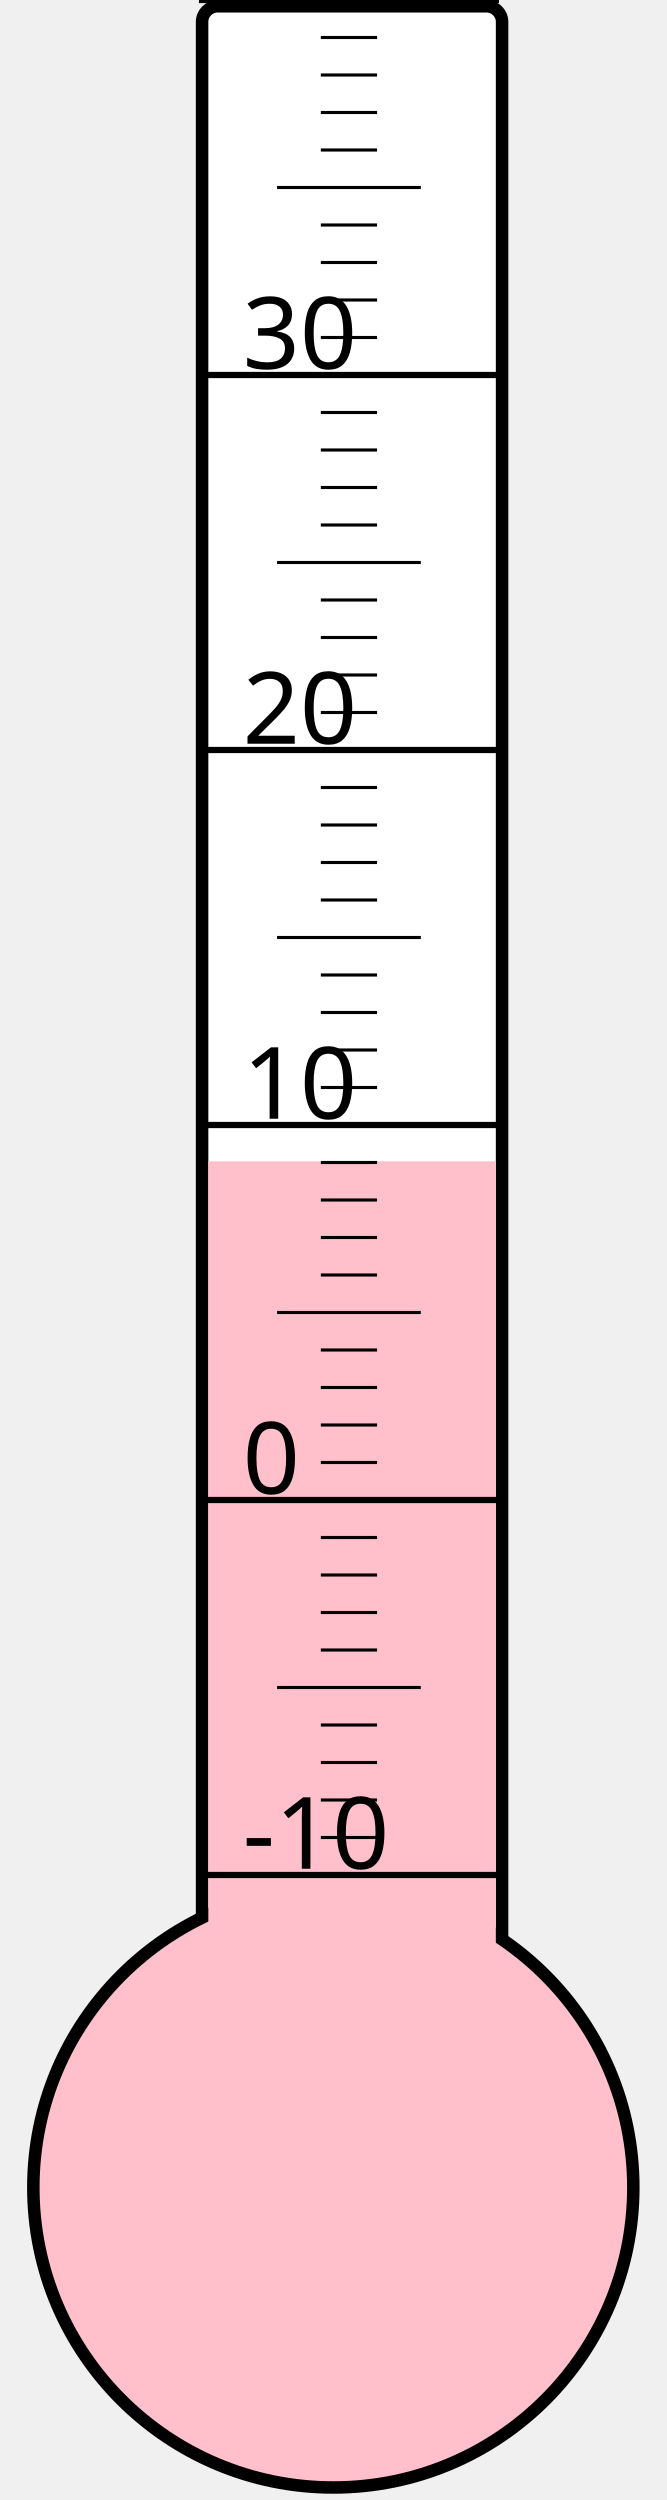
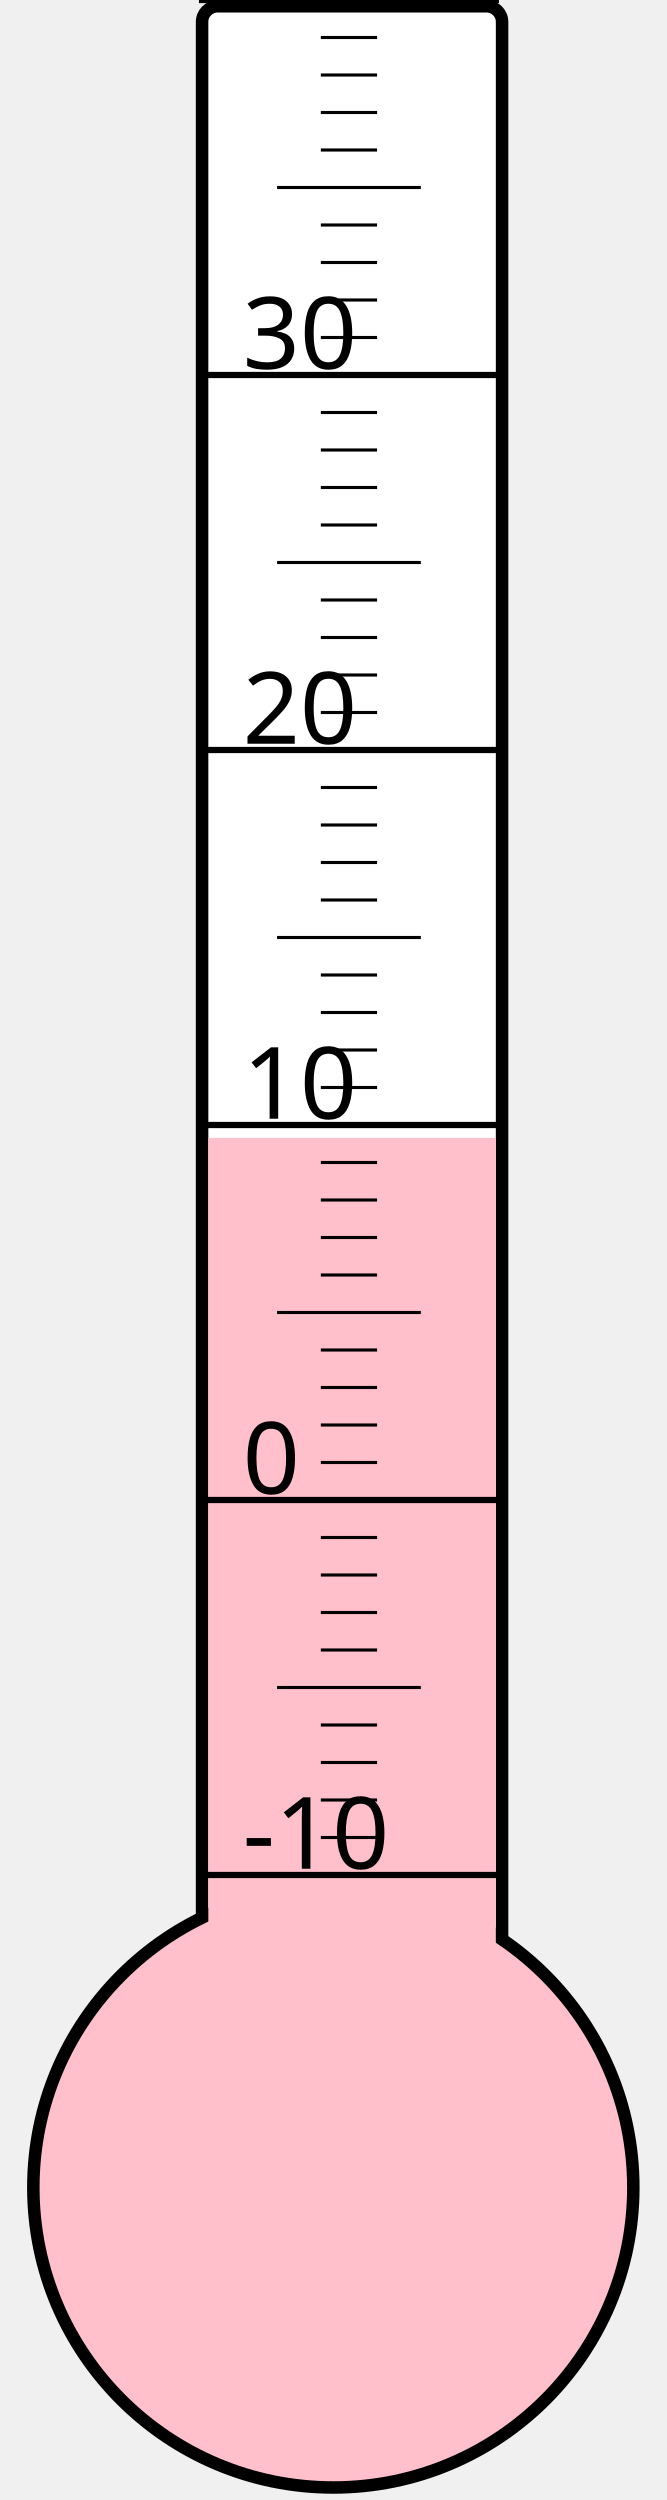
<svg xmlns="http://www.w3.org/2000/svg" width="40px" height="150px" viewBox="0 0 200 800">
  <rect width="200" height="800" x="0" y="0" style="fill: #ffffeb; fill-opacity: 0;" />
  <rect width="96" height="680" x="58" y="2" rx="5" ry="5" style="fill: white; fill-opacity: 1; stroke: black; stroke-width: 4;" />
  <circle cx="100" cy="700" r="96" style="fill: pink; stroke: black; stroke-width: 4;" />
-   <rect width="92" height="328.375" x="60" y="371.625" style="fill: pink; fill-opacity: 1; stroke-width: 0;" />
+   <rect width="92" height="335.875" x="60" y="364.125" style="fill: pink; fill-opacity: 1; stroke-width: 0;" />
  <text x="71" y="598" style="font-family: sans-serif; font-size: 24pt;">-10</text>
  <text x="71" y="478" style="font-family: sans-serif; font-size: 24pt;">0</text>
  <text x="71" y="358" style="font-family: sans-serif; font-size: 24pt;">10</text>
  <text x="71" y="238" style="font-family: sans-serif; font-size: 24pt;">20</text>
  <text x="71" y="118" style="font-family: sans-serif; font-size: 24pt;">30</text>
  <g style="stroke: black;">
    <line x1="57" y1="600" x2="153" y2="600" style="stroke-width: 2;" />
    <line x1="96" y1="588" x2="114" y2="588" style="stroke-width: 1;" />
    <line x1="96" y1="576" x2="114" y2="576" style="stroke-width: 1;" />
    <line x1="96" y1="564" x2="114" y2="564" style="stroke-width: 1;" />
    <line x1="96" y1="552" x2="114" y2="552" style="stroke-width: 1;" />
    <line x1="82" y1="540" x2="128" y2="540" style="stroke-width: 1;" />
    <line x1="96" y1="528" x2="114" y2="528" style="stroke-width: 1;" />
    <line x1="96" y1="516" x2="114" y2="516" style="stroke-width: 1;" />
    <line x1="96" y1="504" x2="114" y2="504" style="stroke-width: 1;" />
    <line x1="96" y1="492" x2="114" y2="492" style="stroke-width: 1;" />
    <line x1="57" y1="480" x2="153" y2="480" style="stroke-width: 2;" />
    <line x1="96" y1="468" x2="114" y2="468" style="stroke-width: 1;" />
    <line x1="96" y1="456" x2="114" y2="456" style="stroke-width: 1;" />
    <line x1="96" y1="444" x2="114" y2="444" style="stroke-width: 1;" />
    <line x1="96" y1="432" x2="114" y2="432" style="stroke-width: 1;" />
    <line x1="82" y1="420" x2="128" y2="420" style="stroke-width: 1;" />
    <line x1="96" y1="408" x2="114" y2="408" style="stroke-width: 1;" />
    <line x1="96" y1="396" x2="114" y2="396" style="stroke-width: 1;" />
    <line x1="96" y1="384" x2="114" y2="384" style="stroke-width: 1;" />
    <line x1="96" y1="372" x2="114" y2="372" style="stroke-width: 1;" />
    <line x1="57" y1="360" x2="153" y2="360" style="stroke-width: 2;" />
    <line x1="96" y1="348" x2="114" y2="348" style="stroke-width: 1;" />
    <line x1="96" y1="336" x2="114" y2="336" style="stroke-width: 1;" />
    <line x1="96" y1="324" x2="114" y2="324" style="stroke-width: 1;" />
    <line x1="96" y1="312" x2="114" y2="312" style="stroke-width: 1;" />
    <line x1="82" y1="300" x2="128" y2="300" style="stroke-width: 1;" />
    <line x1="96" y1="288" x2="114" y2="288" style="stroke-width: 1;" />
    <line x1="96" y1="276" x2="114" y2="276" style="stroke-width: 1;" />
    <line x1="96" y1="264" x2="114" y2="264" style="stroke-width: 1;" />
    <line x1="96" y1="252" x2="114" y2="252" style="stroke-width: 1;" />
    <line x1="57" y1="240" x2="153" y2="240" style="stroke-width: 2;" />
    <line x1="96" y1="228" x2="114" y2="228" style="stroke-width: 1;" />
    <line x1="96" y1="216" x2="114" y2="216" style="stroke-width: 1;" />
    <line x1="96" y1="204" x2="114" y2="204" style="stroke-width: 1;" />
    <line x1="96" y1="192" x2="114" y2="192" style="stroke-width: 1;" />
    <line x1="82" y1="180" x2="128" y2="180" style="stroke-width: 1;" />
    <line x1="96" y1="168" x2="114" y2="168" style="stroke-width: 1;" />
    <line x1="96" y1="156" x2="114" y2="156" style="stroke-width: 1;" />
    <line x1="96" y1="144" x2="114" y2="144" style="stroke-width: 1;" />
    <line x1="96" y1="132" x2="114" y2="132" style="stroke-width: 1;" />
    <line x1="57" y1="120" x2="153" y2="120" style="stroke-width: 2;" />
    <line x1="96" y1="108" x2="114" y2="108" style="stroke-width: 1;" />
    <line x1="96" y1="96" x2="114" y2="96" style="stroke-width: 1;" />
    <line x1="96" y1="84" x2="114" y2="84" style="stroke-width: 1;" />
    <line x1="96" y1="72" x2="114" y2="72" style="stroke-width: 1;" />
    <line x1="82" y1="60" x2="128" y2="60" style="stroke-width: 1;" />
    <line x1="96" y1="48" x2="114" y2="48" style="stroke-width: 1;" />
    <line x1="96" y1="36" x2="114" y2="36" style="stroke-width: 1;" />
    <line x1="96" y1="24" x2="114" y2="24" style="stroke-width: 1;" />
    <line x1="96" y1="12" x2="114" y2="12" style="stroke-width: 1;" />
    <line x1="57" y1="0" x2="153" y2="0" style="stroke-width: 2;" />
  </g>
</svg>
